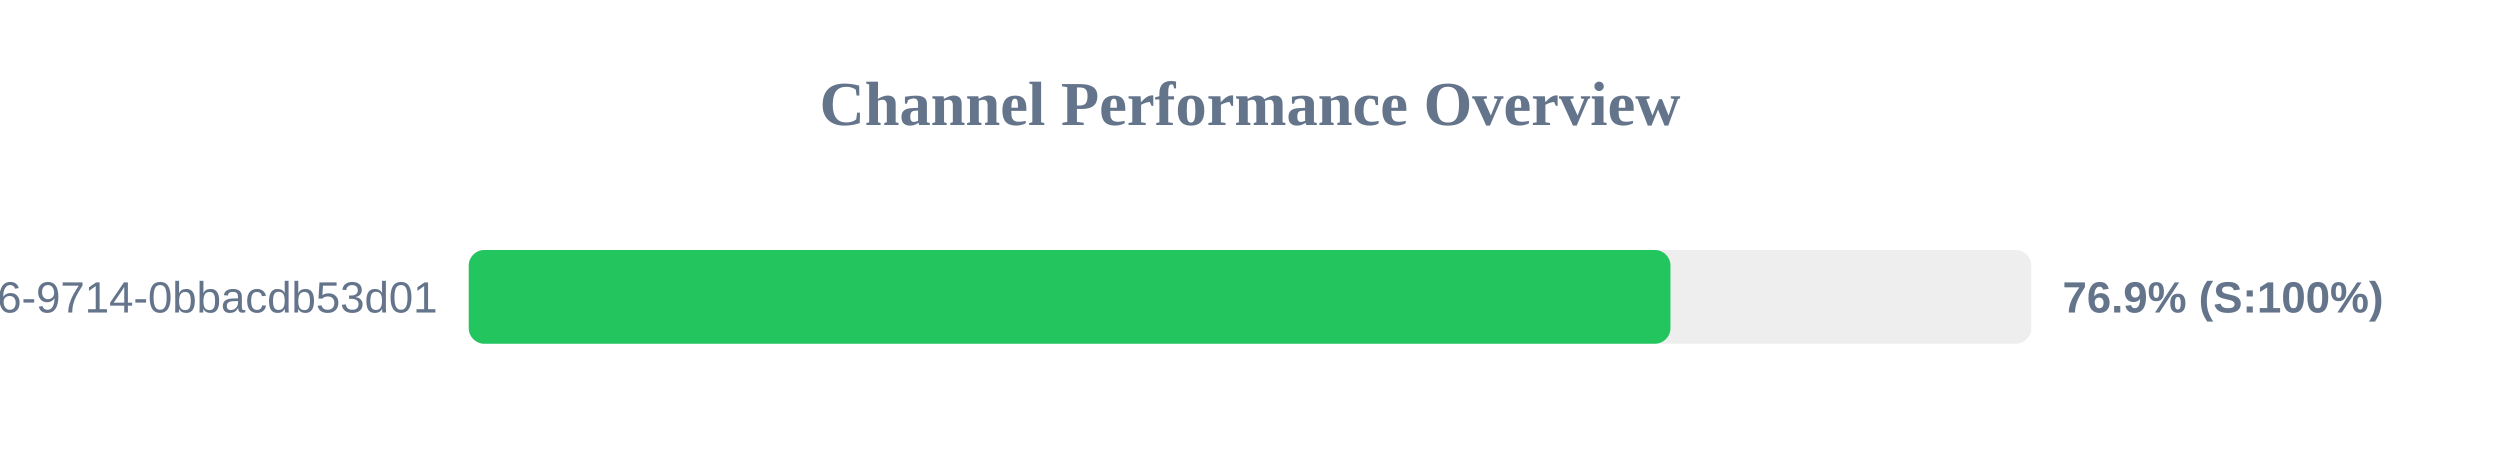
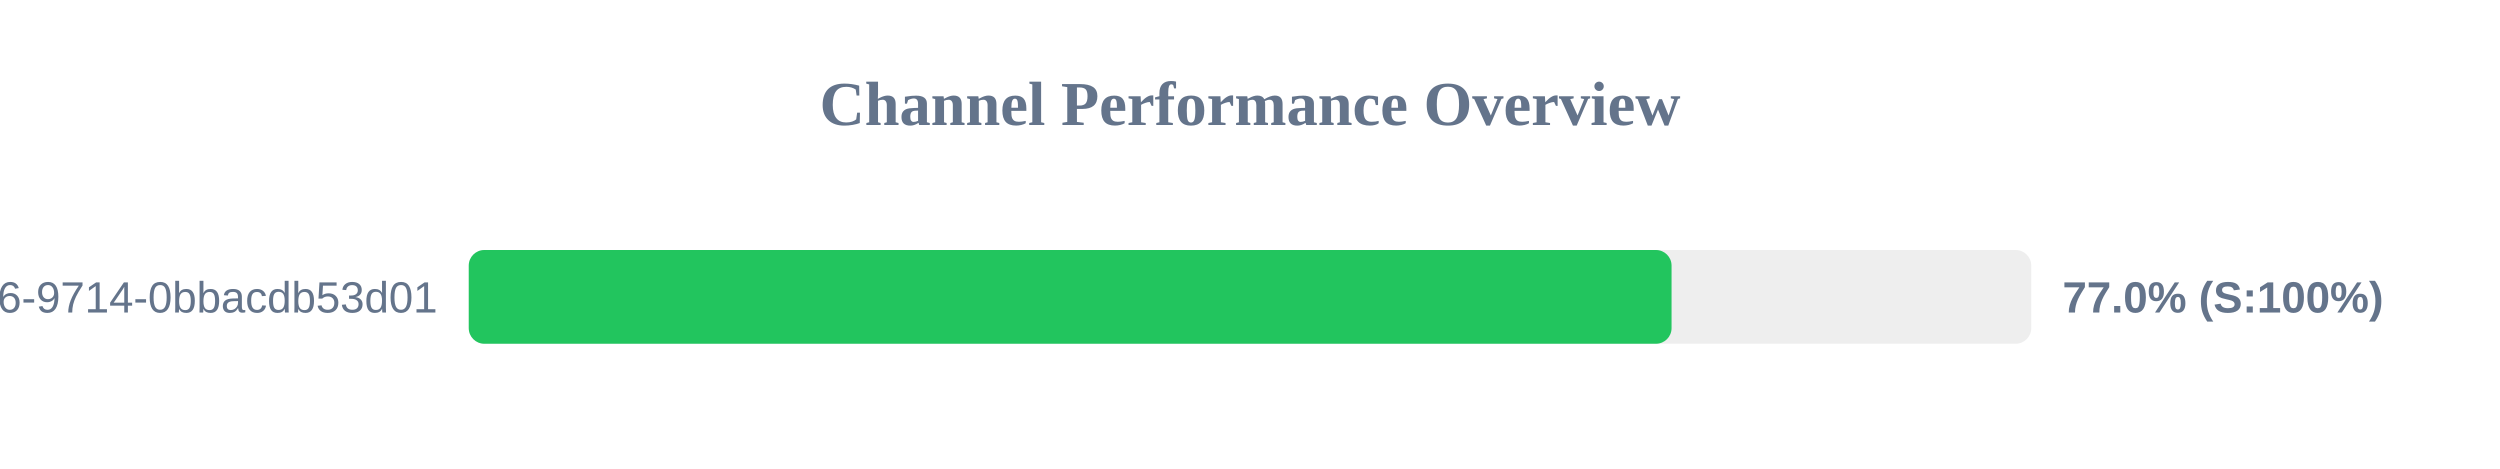
<svg xmlns="http://www.w3.org/2000/svg" width="800" height="150" version="1.1">
  <style>
        .row { font: 14px Arial; fill: #64748b; }
        .score { font: bold 14px Arial; fill: #64748b; }
    </style>
  <text x="400" y="40" text-anchor="middle" font-size="20px" font-weight="bold" fill="#64748b">Channel Performance Overview</text>
  <rect x="150" y="80" width="500" height="30" fill="#eee" rx="5" />
-   <rect x="150" y="80" width="384.55" height="30" fill="#22c55e" rx="5" />
+   <rect x="150" y="80" width="384.9" height="30" fill="#22c55e" rx="5" />
  <text x="140" y="100" text-anchor="end" class="row">?uuid=23125f6e-ec56-4c26-9714-0bbacdb53d01</text>
-   <text x="660" y="100" text-anchor="start" class="score">76.9% (S:100%)</text>
+   <text x="660" y="100" text-anchor="start" class="score">77.0% (S:100%)</text>
</svg>
